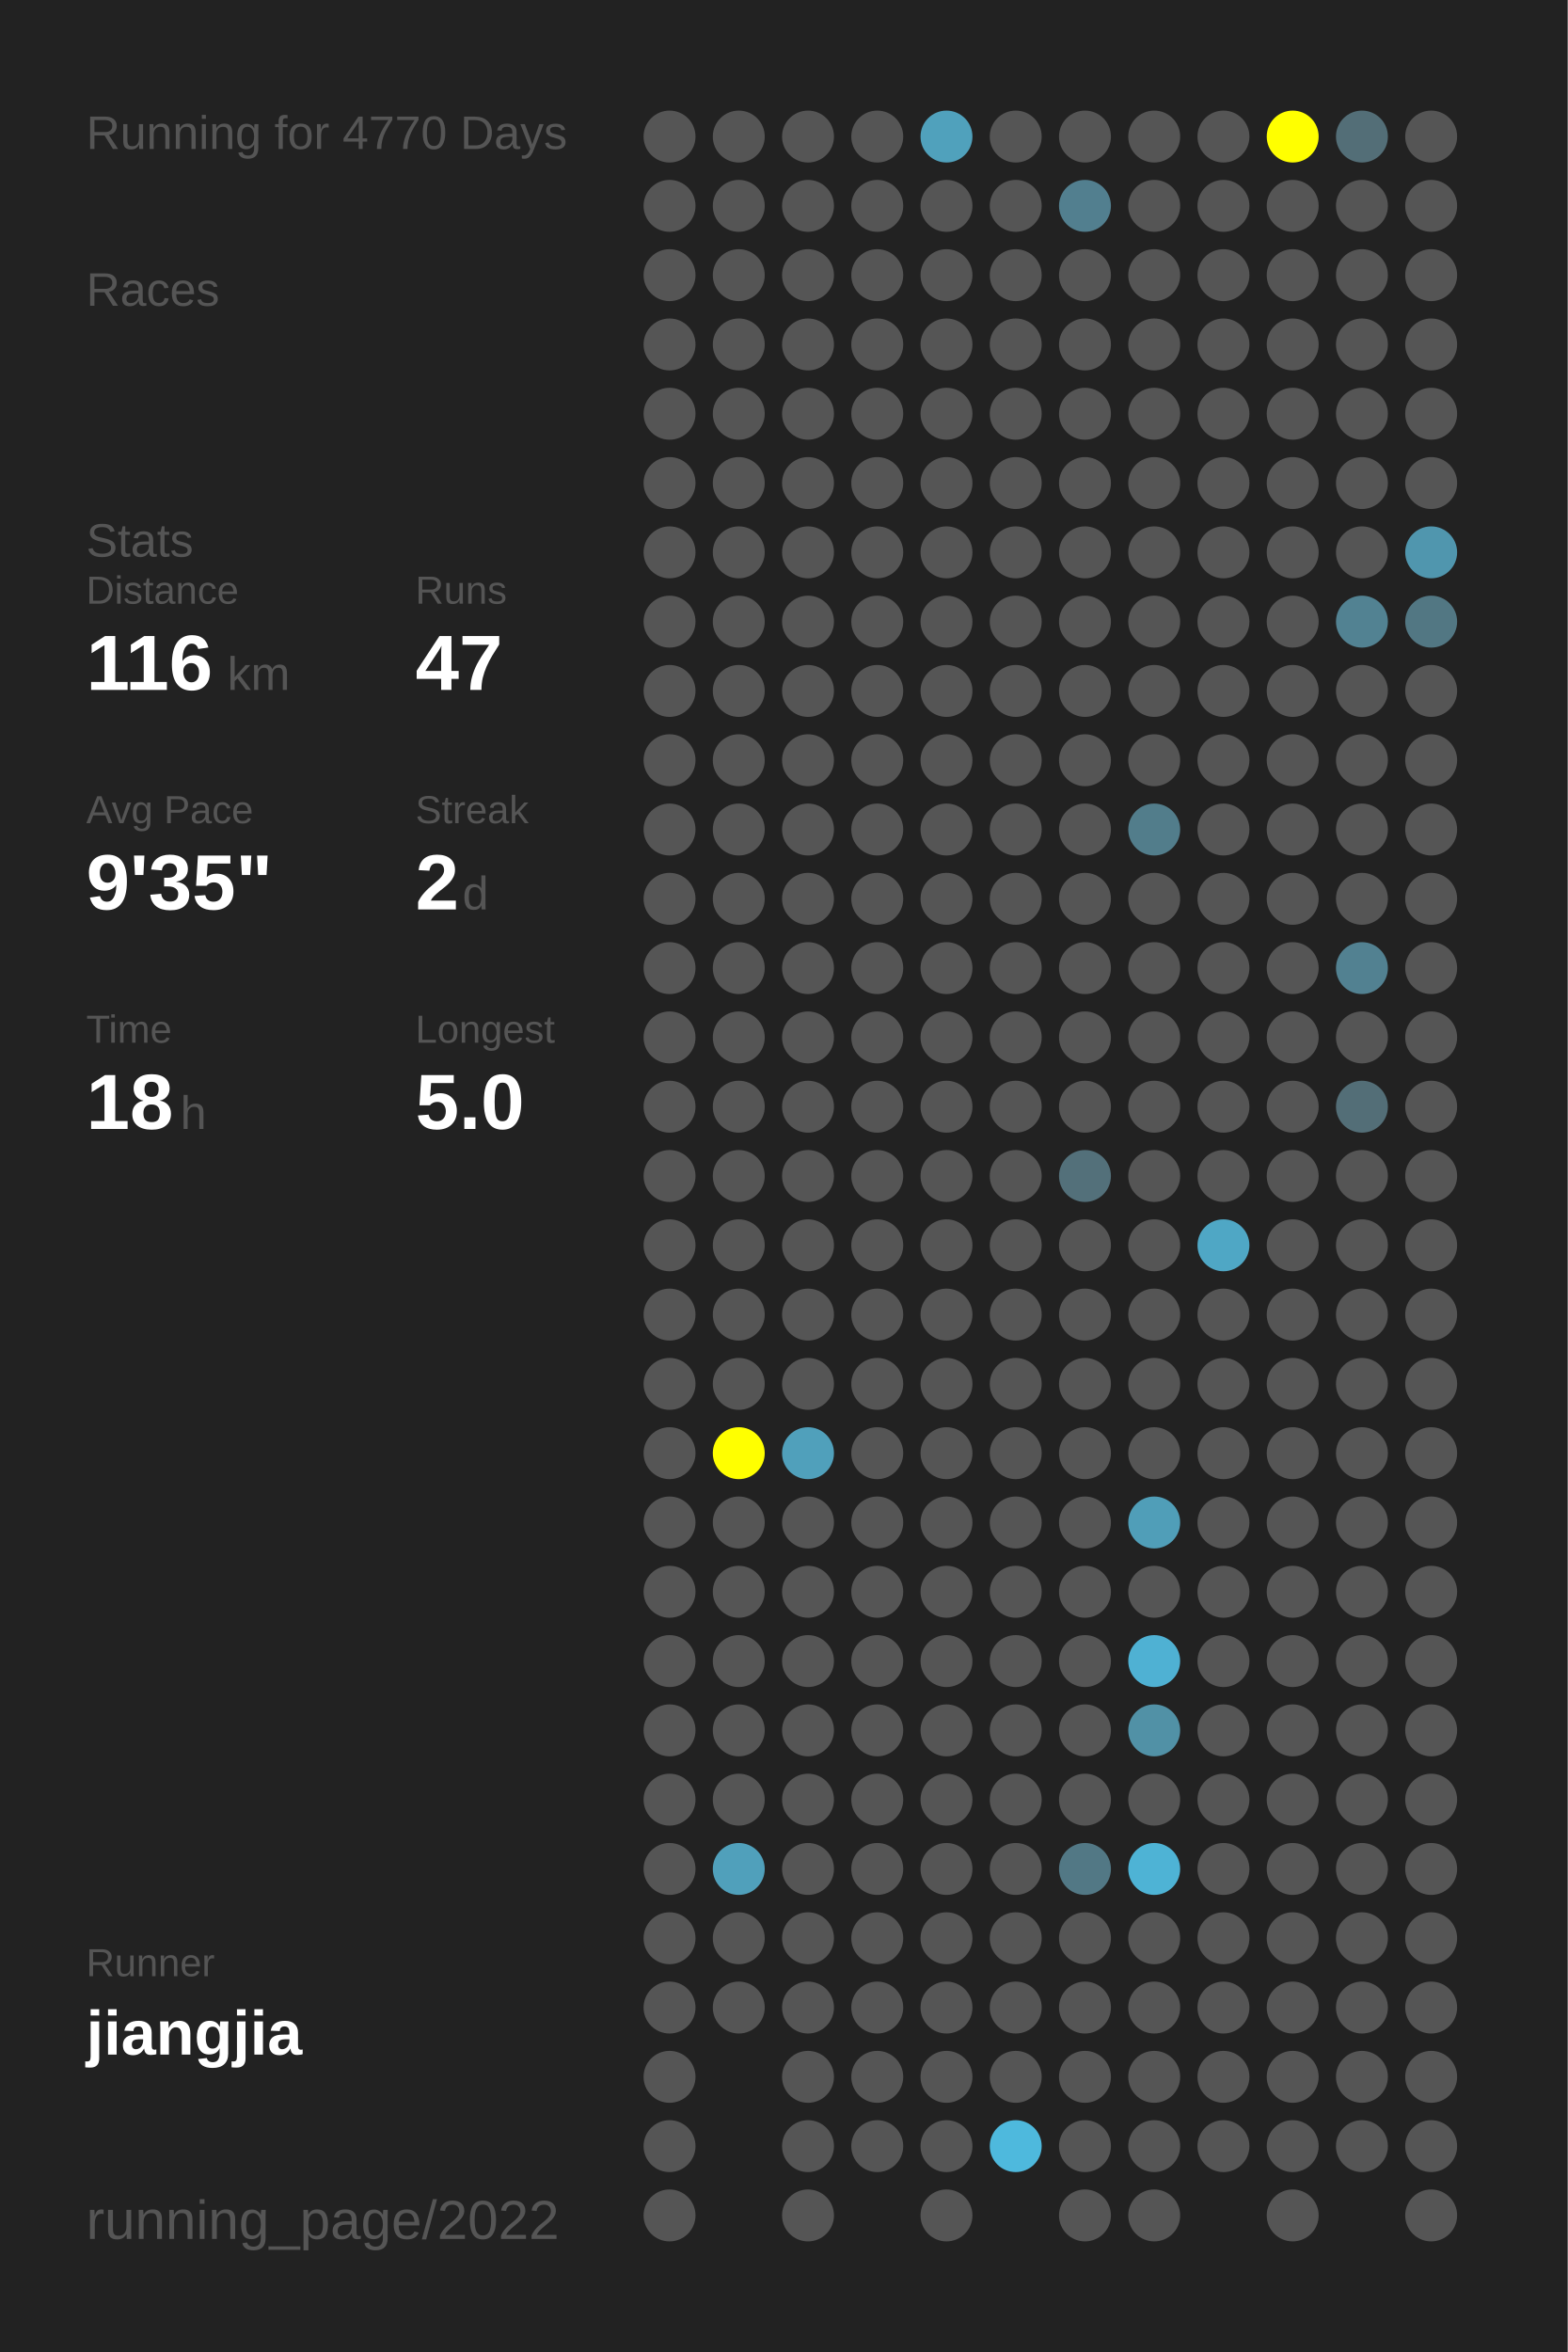
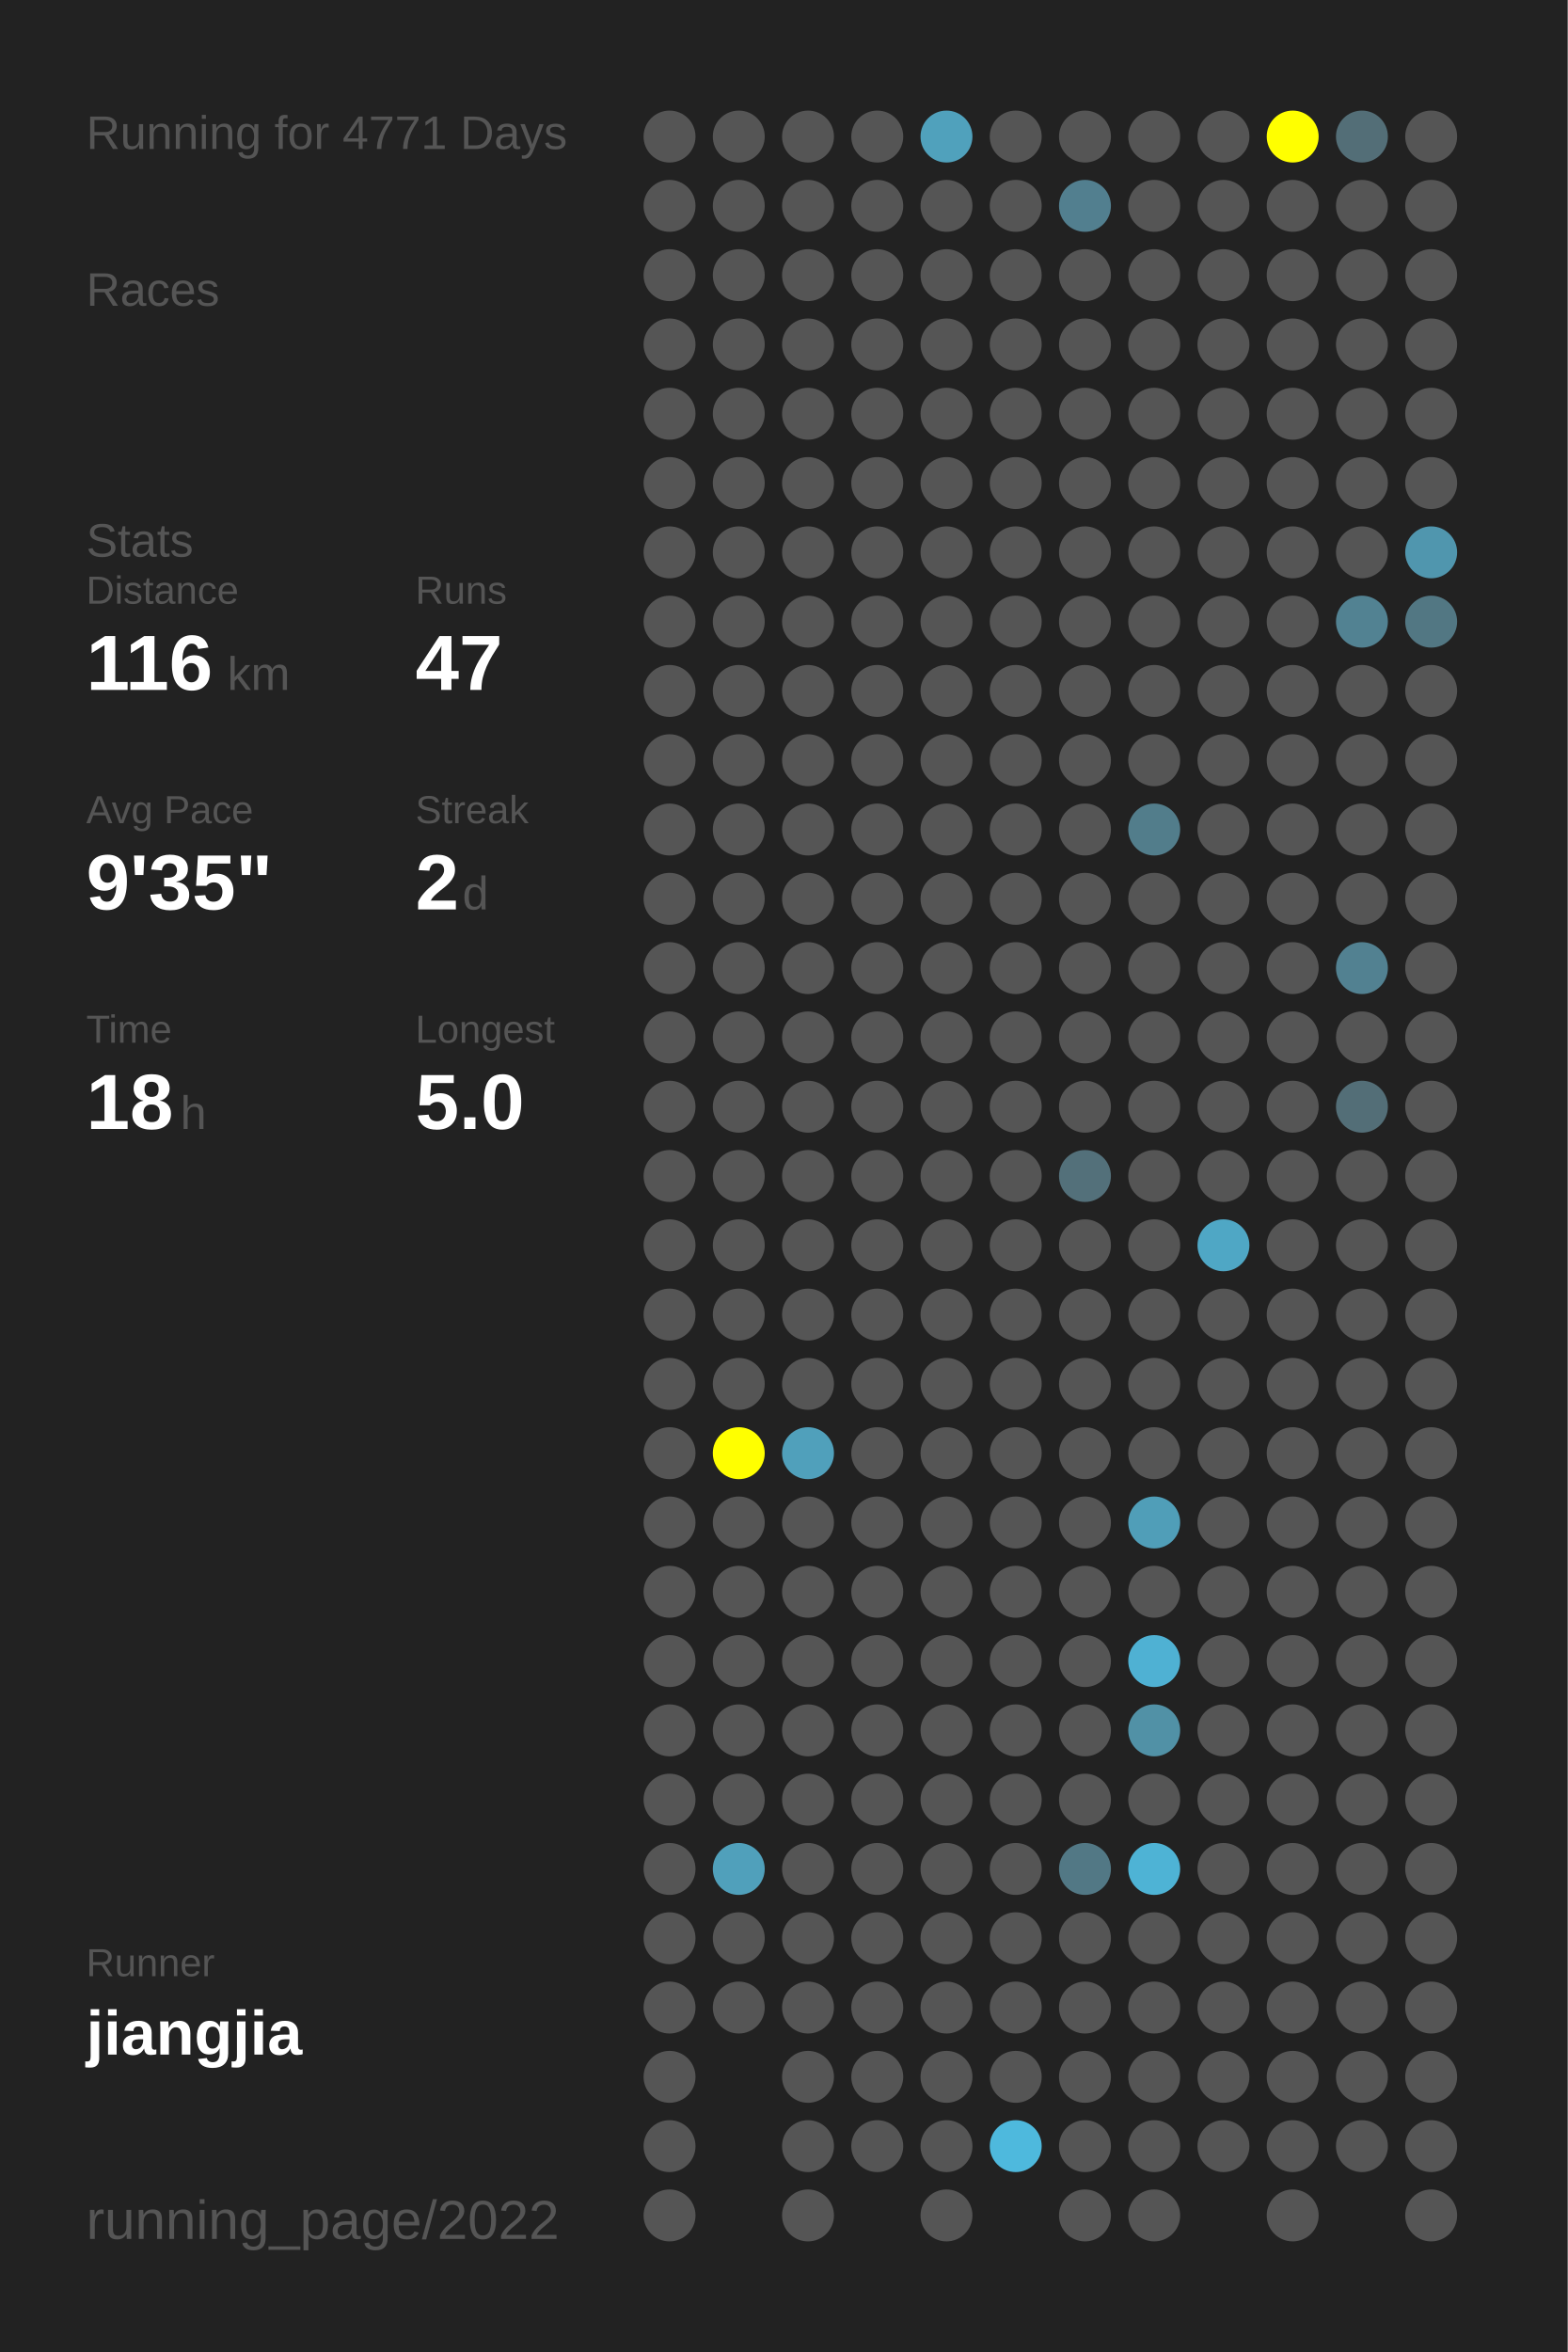
<svg xmlns="http://www.w3.org/2000/svg" baseProfile="full" height="300mm" version="1.1" viewBox="0,0,200,300" width="200mm">
  <defs />
  <rect fill="#222222" height="300" width="200" x="0" y="0" />
-   <text fill="#555555" style="font-size:6px; font-family:Arial;" x="11" y="19">Running for 4770 Days</text>
+   <text fill="#555555" style="font-size:6px; font-family:Arial;" x="11" y="19">Running for 4771 Days</text>
  <text fill="#555555" style="font-size:6px; font-family:Arial;" x="11" y="39">Races</text>
  <text fill="#555555" style="font-size:6px; font-family:Arial;" x="11" y="71">Stats</text>
  <text fill="#555555" style="font-size:5px; font-family:Arial;" x="11" y="77">Distance</text>
  <text fill="#FFFFFF" style="font-size:10px; font-family:Arial; font-weight:bold;" x="11" y="88">116</text>
  <text fill="#555555" style="font-size:6px; font-family:Arial;" x="29" y="88">km</text>
  <text fill="#555555" style="font-size:5px; font-family:Arial;" x="53" y="77">Runs</text>
  <text fill="#FFFFFF" style="font-size:10px; font-family:Arial; font-weight:bold;" x="53" y="88">47</text>
  <text fill="#555555" style="font-size:5px; font-family:Arial;" x="11" y="105">Avg Pace</text>
  <text fill="#FFFFFF" style="font-size:10px; font-family:Arial; font-weight:bold;" x="11" y="116">9'35"</text>
  <text fill="#555555" style="font-size:5px; font-family:Arial;" x="53" y="105">Streak</text>
  <text fill="#FFFFFF" style="font-size:10px; font-family:Arial; font-weight:bold;" x="53" y="116">2</text>
  <text fill="#555555" style="font-size:6px; font-family:Arial;" x="59" y="116">d</text>
  <text fill="#555555" style="font-size:5px; font-family:Arial;" x="11" y="133">Time</text>
  <text fill="#FFFFFF" style="font-size:10px; font-family:Arial; font-weight:bold;" x="11" y="144">18</text>
  <text fill="#555555" style="font-size:6px; font-family:Arial;" x="23" y="144">h</text>
  <text fill="#555555" style="font-size:5px; font-family:Arial;" x="53" y="133">Longest</text>
  <text fill="#FFFFFF" style="font-size:10px; font-family:Arial; font-weight:bold;" x="53" y="144">5.0</text>
  <text fill="#555555" style="font-size:5px; font-family:Arial;" x="11" y="252.065">Runner</text>
  <text fill="#FFFFFF" style="font-size:8px; font-family:Arial; font-weight:bold;" x="11" y="262.065">jiangjia</text>
  <text fill="#555555" style="font-size:7px; font-family:Arial;" x="11" y="285.581">running_page/2022</text>
  <circle cx="85.417" cy="17.419" fill="#555555" r="3.312" />
  <circle cx="85.417" cy="26.258" fill="#555555" r="3.312" />
  <circle cx="85.417" cy="35.097" fill="#555555" r="3.312" />
  <circle cx="85.417" cy="43.935" fill="#555555" r="3.312" />
  <circle cx="85.417" cy="52.774" fill="#555555" r="3.312" />
  <circle cx="85.417" cy="61.613" fill="#555555" r="3.312" />
  <circle cx="85.417" cy="70.452" fill="#555555" r="3.312" />
  <circle cx="85.417" cy="79.29" fill="#555555" r="3.312" />
  <circle cx="85.417" cy="88.129" fill="#555555" r="3.312" />
  <circle cx="85.417" cy="96.968" fill="#555555" r="3.312" />
  <circle cx="85.417" cy="105.806" fill="#555555" r="3.312" />
  <circle cx="85.417" cy="114.645" fill="#555555" r="3.312" />
  <circle cx="85.417" cy="123.484" fill="#555555" r="3.312" />
  <circle cx="85.417" cy="132.323" fill="#555555" r="3.312" />
  <circle cx="85.417" cy="141.161" fill="#555555" r="3.312" />
  <circle cx="85.417" cy="150" fill="#555555" r="3.312" />
  <circle cx="85.417" cy="158.839" fill="#555555" r="3.312" />
  <circle cx="85.417" cy="167.677" fill="#555555" r="3.312" />
  <circle cx="85.417" cy="176.516" fill="#555555" r="3.312" />
  <circle cx="85.417" cy="185.355" fill="#555555" r="3.312" />
  <circle cx="85.417" cy="194.194" fill="#555555" r="3.312" />
  <circle cx="85.417" cy="203.032" fill="#555555" r="3.312" />
  <circle cx="85.417" cy="211.871" fill="#555555" r="3.312" />
  <circle cx="85.417" cy="220.71" fill="#555555" r="3.312" />
  <circle cx="85.417" cy="229.548" fill="#555555" r="3.312" />
  <circle cx="85.417" cy="238.387" fill="#555555" r="3.312" />
  <circle cx="85.417" cy="247.226" fill="#555555" r="3.312" />
  <circle cx="85.417" cy="256.065" fill="#555555" r="3.312" />
  <circle cx="85.417" cy="264.903" fill="#555555" r="3.312" />
  <circle cx="85.417" cy="273.742" fill="#555555" r="3.312" />
  <circle cx="85.417" cy="282.581" fill="#555555" r="3.312" />
  <circle cx="94.25" cy="17.419" fill="#555555" r="3.312" />
  <circle cx="94.25" cy="26.258" fill="#555555" r="3.312" />
  <circle cx="94.25" cy="35.097" fill="#555555" r="3.312" />
  <circle cx="94.25" cy="43.935" fill="#555555" r="3.312" />
  <circle cx="94.25" cy="52.774" fill="#555555" r="3.312" />
  <circle cx="94.25" cy="61.613" fill="#555555" r="3.312" />
  <circle cx="94.25" cy="70.452" fill="#555555" r="3.312" />
  <circle cx="94.25" cy="79.29" fill="#555555" r="3.312" />
  <circle cx="94.25" cy="88.129" fill="#555555" r="3.312" />
  <circle cx="94.25" cy="96.968" fill="#555555" r="3.312" />
  <circle cx="94.25" cy="105.806" fill="#555555" r="3.312" />
  <circle cx="94.25" cy="114.645" fill="#555555" r="3.312" />
  <circle cx="94.25" cy="123.484" fill="#555555" r="3.312" />
  <circle cx="94.25" cy="132.323" fill="#555555" r="3.312" />
  <circle cx="94.25" cy="141.161" fill="#555555" r="3.312" />
  <circle cx="94.25" cy="150" fill="#555555" r="3.312" />
  <circle cx="94.25" cy="158.839" fill="#555555" r="3.312" />
  <circle cx="94.25" cy="167.677" fill="#555555" r="3.312" />
  <circle cx="94.25" cy="176.516" fill="#555555" r="3.312" />
  <circle cx="94.25" cy="185.355" fill="#FFFF00" r="3.312" />
  <circle cx="94.25" cy="194.194" fill="#555555" r="3.312" />
  <circle cx="94.25" cy="203.032" fill="#555555" r="3.312" />
  <circle cx="94.25" cy="211.871" fill="#555555" r="3.312" />
  <circle cx="94.25" cy="220.71" fill="#555555" r="3.312" />
  <circle cx="94.25" cy="229.548" fill="#555555" r="3.312" />
  <circle cx="94.25" cy="238.387" fill="#50a0bb" r="3.312" />
  <circle cx="94.25" cy="247.226" fill="#555555" r="3.312" />
  <circle cx="94.25" cy="256.065" fill="#555555" r="3.312" />
  <circle cx="103.083" cy="17.419" fill="#555555" r="3.312" />
  <circle cx="103.083" cy="26.258" fill="#555555" r="3.312" />
  <circle cx="103.083" cy="35.097" fill="#555555" r="3.312" />
  <circle cx="103.083" cy="43.935" fill="#555555" r="3.312" />
  <circle cx="103.083" cy="52.774" fill="#555555" r="3.312" />
  <circle cx="103.083" cy="61.613" fill="#555555" r="3.312" />
  <circle cx="103.083" cy="70.452" fill="#555555" r="3.312" />
  <circle cx="103.083" cy="79.29" fill="#555555" r="3.312" />
  <circle cx="103.083" cy="88.129" fill="#555555" r="3.312" />
  <circle cx="103.083" cy="96.968" fill="#555555" r="3.312" />
  <circle cx="103.083" cy="105.806" fill="#555555" r="3.312" />
  <circle cx="103.083" cy="114.645" fill="#555555" r="3.312" />
  <circle cx="103.083" cy="123.484" fill="#555555" r="3.312" />
  <circle cx="103.083" cy="132.323" fill="#555555" r="3.312" />
  <circle cx="103.083" cy="141.161" fill="#555555" r="3.312" />
  <circle cx="103.083" cy="150" fill="#555555" r="3.312" />
  <circle cx="103.083" cy="158.839" fill="#555555" r="3.312" />
  <circle cx="103.083" cy="167.677" fill="#555555" r="3.312" />
  <circle cx="103.083" cy="176.516" fill="#555555" r="3.312" />
  <circle cx="103.083" cy="185.355" fill="#50a0bb" r="3.312" />
  <circle cx="103.083" cy="194.194" fill="#555555" r="3.312" />
  <circle cx="103.083" cy="203.032" fill="#555555" r="3.312" />
  <circle cx="103.083" cy="211.871" fill="#555555" r="3.312" />
  <circle cx="103.083" cy="220.71" fill="#555555" r="3.312" />
  <circle cx="103.083" cy="229.548" fill="#555555" r="3.312" />
  <circle cx="103.083" cy="238.387" fill="#555555" r="3.312" />
  <circle cx="103.083" cy="247.226" fill="#555555" r="3.312" />
  <circle cx="103.083" cy="256.065" fill="#555555" r="3.312" />
  <circle cx="103.083" cy="264.903" fill="#555555" r="3.312" />
  <circle cx="103.083" cy="273.742" fill="#555555" r="3.312" />
  <circle cx="103.083" cy="282.581" fill="#555555" r="3.312" />
  <circle cx="111.917" cy="17.419" fill="#555555" r="3.312" />
  <circle cx="111.917" cy="26.258" fill="#555555" r="3.312" />
  <circle cx="111.917" cy="35.097" fill="#555555" r="3.312" />
  <circle cx="111.917" cy="43.935" fill="#555555" r="3.312" />
  <circle cx="111.917" cy="52.774" fill="#555555" r="3.312" />
  <circle cx="111.917" cy="61.613" fill="#555555" r="3.312" />
  <circle cx="111.917" cy="70.452" fill="#555555" r="3.312" />
  <circle cx="111.917" cy="79.29" fill="#555555" r="3.312" />
  <circle cx="111.917" cy="88.129" fill="#555555" r="3.312" />
  <circle cx="111.917" cy="96.968" fill="#555555" r="3.312" />
  <circle cx="111.917" cy="105.806" fill="#555555" r="3.312" />
  <circle cx="111.917" cy="114.645" fill="#555555" r="3.312" />
  <circle cx="111.917" cy="123.484" fill="#555555" r="3.312" />
  <circle cx="111.917" cy="132.323" fill="#555555" r="3.312" />
  <circle cx="111.917" cy="141.161" fill="#555555" r="3.312" />
  <circle cx="111.917" cy="150" fill="#555555" r="3.312" />
  <circle cx="111.917" cy="158.839" fill="#555555" r="3.312" />
  <circle cx="111.917" cy="167.677" fill="#555555" r="3.312" />
  <circle cx="111.917" cy="176.516" fill="#555555" r="3.312" />
  <circle cx="111.917" cy="185.355" fill="#555555" r="3.312" />
  <circle cx="111.917" cy="194.194" fill="#555555" r="3.312" />
  <circle cx="111.917" cy="203.032" fill="#555555" r="3.312" />
  <circle cx="111.917" cy="211.871" fill="#555555" r="3.312" />
  <circle cx="111.917" cy="220.71" fill="#555555" r="3.312" />
  <circle cx="111.917" cy="229.548" fill="#555555" r="3.312" />
  <circle cx="111.917" cy="238.387" fill="#555555" r="3.312" />
  <circle cx="111.917" cy="247.226" fill="#555555" r="3.312" />
  <circle cx="111.917" cy="256.065" fill="#555555" r="3.312" />
  <circle cx="111.917" cy="264.903" fill="#555555" r="3.312" />
  <circle cx="111.917" cy="273.742" fill="#555555" r="3.312" />
  <circle cx="120.75" cy="17.419" fill="#50a1bc" r="3.312" />
  <circle cx="120.75" cy="26.258" fill="#555555" r="3.312" />
  <circle cx="120.75" cy="35.097" fill="#555555" r="3.312" />
  <circle cx="120.75" cy="43.935" fill="#555555" r="3.312" />
  <circle cx="120.75" cy="52.774" fill="#555555" r="3.312" />
  <circle cx="120.75" cy="61.613" fill="#555555" r="3.312" />
  <circle cx="120.75" cy="70.452" fill="#555555" r="3.312" />
  <circle cx="120.75" cy="79.29" fill="#555555" r="3.312" />
  <circle cx="120.75" cy="88.129" fill="#555555" r="3.312" />
  <circle cx="120.75" cy="96.968" fill="#555555" r="3.312" />
  <circle cx="120.75" cy="105.806" fill="#555555" r="3.312" />
  <circle cx="120.75" cy="114.645" fill="#555555" r="3.312" />
  <circle cx="120.75" cy="123.484" fill="#555555" r="3.312" />
  <circle cx="120.75" cy="132.323" fill="#555555" r="3.312" />
  <circle cx="120.75" cy="141.161" fill="#555555" r="3.312" />
  <circle cx="120.75" cy="150" fill="#555555" r="3.312" />
  <circle cx="120.75" cy="158.839" fill="#555555" r="3.312" />
  <circle cx="120.75" cy="167.677" fill="#555555" r="3.312" />
  <circle cx="120.75" cy="176.516" fill="#555555" r="3.312" />
  <circle cx="120.75" cy="185.355" fill="#555555" r="3.312" />
  <circle cx="120.75" cy="194.194" fill="#555555" r="3.312" />
  <circle cx="120.75" cy="203.032" fill="#555555" r="3.312" />
  <circle cx="120.75" cy="211.871" fill="#555555" r="3.312" />
  <circle cx="120.75" cy="220.71" fill="#555555" r="3.312" />
  <circle cx="120.75" cy="229.548" fill="#555555" r="3.312" />
  <circle cx="120.75" cy="238.387" fill="#555555" r="3.312" />
  <circle cx="120.75" cy="247.226" fill="#555555" r="3.312" />
  <circle cx="120.75" cy="256.065" fill="#555555" r="3.312" />
  <circle cx="120.75" cy="264.903" fill="#555555" r="3.312" />
  <circle cx="120.75" cy="273.742" fill="#555555" r="3.312" />
  <circle cx="120.75" cy="282.581" fill="#555555" r="3.312" />
  <circle cx="129.583" cy="17.419" fill="#555555" r="3.312" />
  <circle cx="129.583" cy="26.258" fill="#555555" r="3.312" />
  <circle cx="129.583" cy="35.097" fill="#555555" r="3.312" />
  <circle cx="129.583" cy="43.935" fill="#555555" r="3.312" />
  <circle cx="129.583" cy="52.774" fill="#555555" r="3.312" />
  <circle cx="129.583" cy="61.613" fill="#555555" r="3.312" />
  <circle cx="129.583" cy="70.452" fill="#555555" r="3.312" />
  <circle cx="129.583" cy="79.29" fill="#555555" r="3.312" />
  <circle cx="129.583" cy="88.129" fill="#555555" r="3.312" />
  <circle cx="129.583" cy="96.968" fill="#555555" r="3.312" />
  <circle cx="129.583" cy="105.806" fill="#555555" r="3.312" />
  <circle cx="129.583" cy="114.645" fill="#555555" r="3.312" />
  <circle cx="129.583" cy="123.484" fill="#555555" r="3.312" />
  <circle cx="129.583" cy="132.323" fill="#555555" r="3.312" />
  <circle cx="129.583" cy="141.161" fill="#555555" r="3.312" />
  <circle cx="129.583" cy="150" fill="#555555" r="3.312" />
  <circle cx="129.583" cy="158.839" fill="#555555" r="3.312" />
  <circle cx="129.583" cy="167.677" fill="#555555" r="3.312" />
  <circle cx="129.583" cy="176.516" fill="#555555" r="3.312" />
  <circle cx="129.583" cy="185.355" fill="#555555" r="3.312" />
  <circle cx="129.583" cy="194.194" fill="#555555" r="3.312" />
  <circle cx="129.583" cy="203.032" fill="#555555" r="3.312" />
  <circle cx="129.583" cy="211.871" fill="#555555" r="3.312" />
  <circle cx="129.583" cy="220.71" fill="#555555" r="3.312" />
  <circle cx="129.583" cy="229.548" fill="#555555" r="3.312" />
  <circle cx="129.583" cy="238.387" fill="#555555" r="3.312" />
  <circle cx="129.583" cy="247.226" fill="#555555" r="3.312" />
  <circle cx="129.583" cy="256.065" fill="#555555" r="3.312" />
  <circle cx="129.583" cy="264.903" fill="#555555" r="3.312" />
  <circle cx="129.583" cy="273.742" fill="#4eb9dd" r="3.312" />
  <circle cx="138.417" cy="17.419" fill="#555555" r="3.312" />
  <circle cx="138.417" cy="26.258" fill="#527f8f" r="3.312" />
  <circle cx="138.417" cy="35.097" fill="#555555" r="3.312" />
  <circle cx="138.417" cy="43.935" fill="#555555" r="3.312" />
  <circle cx="138.417" cy="52.774" fill="#555555" r="3.312" />
  <circle cx="138.417" cy="61.613" fill="#555555" r="3.312" />
  <circle cx="138.417" cy="70.452" fill="#555555" r="3.312" />
  <circle cx="138.417" cy="79.29" fill="#555555" r="3.312" />
  <circle cx="138.417" cy="88.129" fill="#555555" r="3.312" />
  <circle cx="138.417" cy="96.968" fill="#555555" r="3.312" />
  <circle cx="138.417" cy="105.806" fill="#555555" r="3.312" />
  <circle cx="138.417" cy="114.645" fill="#555555" r="3.312" />
  <circle cx="138.417" cy="123.484" fill="#555555" r="3.312" />
  <circle cx="138.417" cy="132.323" fill="#555555" r="3.312" />
  <circle cx="138.417" cy="141.161" fill="#555555" r="3.312" />
  <circle cx="138.417" cy="150" fill="#53707a" r="3.312" />
  <circle cx="138.417" cy="158.839" fill="#555555" r="3.312" />
  <circle cx="138.417" cy="167.677" fill="#555555" r="3.312" />
  <circle cx="138.417" cy="176.516" fill="#555555" r="3.312" />
  <circle cx="138.417" cy="185.355" fill="#555555" r="3.312" />
  <circle cx="138.417" cy="194.194" fill="#555555" r="3.312" />
  <circle cx="138.417" cy="203.032" fill="#555555" r="3.312" />
  <circle cx="138.417" cy="211.871" fill="#555555" r="3.312" />
  <circle cx="138.417" cy="220.71" fill="#555555" r="3.312" />
  <circle cx="138.417" cy="229.548" fill="#555555" r="3.312" />
  <circle cx="138.417" cy="238.387" fill="#527885" r="3.312" />
  <circle cx="138.417" cy="247.226" fill="#555555" r="3.312" />
  <circle cx="138.417" cy="256.065" fill="#555555" r="3.312" />
  <circle cx="138.417" cy="264.903" fill="#555555" r="3.312" />
  <circle cx="138.417" cy="273.742" fill="#555555" r="3.312" />
  <circle cx="138.417" cy="282.581" fill="#555555" r="3.312" />
  <circle cx="147.25" cy="17.419" fill="#555555" r="3.312" />
  <circle cx="147.25" cy="26.258" fill="#555555" r="3.312" />
  <circle cx="147.25" cy="35.097" fill="#555555" r="3.312" />
  <circle cx="147.25" cy="43.935" fill="#555555" r="3.312" />
  <circle cx="147.25" cy="52.774" fill="#555555" r="3.312" />
  <circle cx="147.25" cy="61.613" fill="#555555" r="3.312" />
  <circle cx="147.25" cy="70.452" fill="#555555" r="3.312" />
  <circle cx="147.25" cy="79.29" fill="#555555" r="3.312" />
  <circle cx="147.25" cy="88.129" fill="#555555" r="3.312" />
  <circle cx="147.25" cy="96.968" fill="#555555" r="3.312" />
  <circle cx="147.25" cy="105.806" fill="#527d8b" r="3.312" />
  <circle cx="147.25" cy="114.645" fill="#555555" r="3.312" />
  <circle cx="147.25" cy="123.484" fill="#555555" r="3.312" />
  <circle cx="147.25" cy="132.323" fill="#555555" r="3.312" />
  <circle cx="147.25" cy="141.161" fill="#555555" r="3.312" />
  <circle cx="147.25" cy="150" fill="#555555" r="3.312" />
  <circle cx="147.25" cy="158.839" fill="#555555" r="3.312" />
  <circle cx="147.25" cy="167.677" fill="#555555" r="3.312" />
  <circle cx="147.25" cy="176.516" fill="#555555" r="3.312" />
  <circle cx="147.25" cy="185.355" fill="#555555" r="3.312" />
  <circle cx="147.25" cy="194.194" fill="#509eb8" r="3.312" />
  <circle cx="147.25" cy="203.032" fill="#555555" r="3.312" />
  <circle cx="147.25" cy="211.871" fill="#4fb1d3" r="3.312" />
  <circle cx="147.25" cy="220.71" fill="#5191a6" r="3.312" />
  <circle cx="147.25" cy="229.548" fill="#555555" r="3.312" />
  <circle cx="147.25" cy="238.387" fill="#4eb3d5" r="3.312" />
  <circle cx="147.25" cy="247.226" fill="#555555" r="3.312" />
  <circle cx="147.25" cy="256.065" fill="#555555" r="3.312" />
  <circle cx="147.25" cy="264.903" fill="#555555" r="3.312" />
  <circle cx="147.25" cy="273.742" fill="#555555" r="3.312" />
  <circle cx="147.25" cy="282.581" fill="#555555" r="3.312" />
  <circle cx="156.083" cy="17.419" fill="#555555" r="3.312" />
  <circle cx="156.083" cy="26.258" fill="#555555" r="3.312" />
  <circle cx="156.083" cy="35.097" fill="#555555" r="3.312" />
  <circle cx="156.083" cy="43.935" fill="#555555" r="3.312" />
  <circle cx="156.083" cy="52.774" fill="#555555" r="3.312" />
  <circle cx="156.083" cy="61.613" fill="#555555" r="3.312" />
  <circle cx="156.083" cy="70.452" fill="#555555" r="3.312" />
  <circle cx="156.083" cy="79.29" fill="#555555" r="3.312" />
  <circle cx="156.083" cy="88.129" fill="#555555" r="3.312" />
  <circle cx="156.083" cy="96.968" fill="#555555" r="3.312" />
  <circle cx="156.083" cy="105.806" fill="#555555" r="3.312" />
  <circle cx="156.083" cy="114.645" fill="#555555" r="3.312" />
  <circle cx="156.083" cy="123.484" fill="#555555" r="3.312" />
  <circle cx="156.083" cy="132.323" fill="#555555" r="3.312" />
  <circle cx="156.083" cy="141.161" fill="#555555" r="3.312" />
  <circle cx="156.083" cy="150" fill="#555555" r="3.312" />
  <circle cx="156.083" cy="158.839" fill="#4fa7c5" r="3.312" />
  <circle cx="156.083" cy="167.677" fill="#555555" r="3.312" />
  <circle cx="156.083" cy="176.516" fill="#555555" r="3.312" />
  <circle cx="156.083" cy="185.355" fill="#555555" r="3.312" />
  <circle cx="156.083" cy="194.194" fill="#555555" r="3.312" />
  <circle cx="156.083" cy="203.032" fill="#555555" r="3.312" />
  <circle cx="156.083" cy="211.871" fill="#555555" r="3.312" />
  <circle cx="156.083" cy="220.71" fill="#555555" r="3.312" />
  <circle cx="156.083" cy="229.548" fill="#555555" r="3.312" />
  <circle cx="156.083" cy="238.387" fill="#555555" r="3.312" />
  <circle cx="156.083" cy="247.226" fill="#555555" r="3.312" />
  <circle cx="156.083" cy="256.065" fill="#555555" r="3.312" />
  <circle cx="156.083" cy="264.903" fill="#555555" r="3.312" />
  <circle cx="156.083" cy="273.742" fill="#555555" r="3.312" />
  <circle cx="164.917" cy="17.419" fill="#FFFF00" r="3.312" />
  <circle cx="164.917" cy="26.258" fill="#555555" r="3.312" />
  <circle cx="164.917" cy="35.097" fill="#555555" r="3.312" />
  <circle cx="164.917" cy="43.935" fill="#555555" r="3.312" />
  <circle cx="164.917" cy="52.774" fill="#555555" r="3.312" />
  <circle cx="164.917" cy="61.613" fill="#555555" r="3.312" />
  <circle cx="164.917" cy="70.452" fill="#555555" r="3.312" />
  <circle cx="164.917" cy="79.29" fill="#555555" r="3.312" />
  <circle cx="164.917" cy="88.129" fill="#555555" r="3.312" />
  <circle cx="164.917" cy="96.968" fill="#555555" r="3.312" />
  <circle cx="164.917" cy="105.806" fill="#555555" r="3.312" />
  <circle cx="164.917" cy="114.645" fill="#555555" r="3.312" />
  <circle cx="164.917" cy="123.484" fill="#555555" r="3.312" />
  <circle cx="164.917" cy="132.323" fill="#555555" r="3.312" />
  <circle cx="164.917" cy="141.161" fill="#555555" r="3.312" />
  <circle cx="164.917" cy="150" fill="#555555" r="3.312" />
  <circle cx="164.917" cy="158.839" fill="#555555" r="3.312" />
  <circle cx="164.917" cy="167.677" fill="#555555" r="3.312" />
  <circle cx="164.917" cy="176.516" fill="#555555" r="3.312" />
  <circle cx="164.917" cy="185.355" fill="#555555" r="3.312" />
  <circle cx="164.917" cy="194.194" fill="#555555" r="3.312" />
  <circle cx="164.917" cy="203.032" fill="#555555" r="3.312" />
  <circle cx="164.917" cy="211.871" fill="#555555" r="3.312" />
  <circle cx="164.917" cy="220.71" fill="#555555" r="3.312" />
  <circle cx="164.917" cy="229.548" fill="#555555" r="3.312" />
  <circle cx="164.917" cy="238.387" fill="#555555" r="3.312" />
  <circle cx="164.917" cy="247.226" fill="#555555" r="3.312" />
  <circle cx="164.917" cy="256.065" fill="#555555" r="3.312" />
  <circle cx="164.917" cy="264.903" fill="#555555" r="3.312" />
  <circle cx="164.917" cy="273.742" fill="#555555" r="3.312" />
  <circle cx="164.917" cy="282.581" fill="#555555" r="3.312" />
  <circle cx="173.75" cy="17.419" fill="#536e77" r="3.312" />
  <circle cx="173.75" cy="26.258" fill="#555555" r="3.312" />
  <circle cx="173.75" cy="35.097" fill="#555555" r="3.312" />
  <circle cx="173.75" cy="43.935" fill="#555555" r="3.312" />
  <circle cx="173.75" cy="52.774" fill="#555555" r="3.312" />
  <circle cx="173.75" cy="61.613" fill="#555555" r="3.312" />
  <circle cx="173.75" cy="70.452" fill="#555555" r="3.312" />
  <circle cx="173.75" cy="79.29" fill="#528292" r="3.312" />
  <circle cx="173.75" cy="88.129" fill="#555555" r="3.312" />
  <circle cx="173.75" cy="96.968" fill="#555555" r="3.312" />
  <circle cx="173.75" cy="105.806" fill="#555555" r="3.312" />
  <circle cx="173.75" cy="114.645" fill="#555555" r="3.312" />
  <circle cx="173.75" cy="123.484" fill="#528191" r="3.312" />
  <circle cx="173.75" cy="132.323" fill="#555555" r="3.312" />
  <circle cx="173.75" cy="141.161" fill="#536e77" r="3.312" />
  <circle cx="173.75" cy="150" fill="#555555" r="3.312" />
  <circle cx="173.75" cy="158.839" fill="#555555" r="3.312" />
  <circle cx="173.75" cy="167.677" fill="#555555" r="3.312" />
  <circle cx="173.75" cy="176.516" fill="#555555" r="3.312" />
  <circle cx="173.75" cy="185.355" fill="#555555" r="3.312" />
  <circle cx="173.75" cy="194.194" fill="#555555" r="3.312" />
  <circle cx="173.75" cy="203.032" fill="#555555" r="3.312" />
  <circle cx="173.75" cy="211.871" fill="#555555" r="3.312" />
  <circle cx="173.75" cy="220.71" fill="#555555" r="3.312" />
  <circle cx="173.75" cy="229.548" fill="#555555" r="3.312" />
  <circle cx="173.75" cy="238.387" fill="#555555" r="3.312" />
  <circle cx="173.75" cy="247.226" fill="#555555" r="3.312" />
  <circle cx="173.75" cy="256.065" fill="#555555" r="3.312" />
  <circle cx="173.75" cy="264.903" fill="#555555" r="3.312" />
  <circle cx="173.75" cy="273.742" fill="#555555" r="3.312" />
  <circle cx="182.583" cy="17.419" fill="#555555" r="3.312" />
  <circle cx="182.583" cy="26.258" fill="#555555" r="3.312" />
  <circle cx="182.583" cy="35.097" fill="#555555" r="3.312" />
  <circle cx="182.583" cy="43.935" fill="#555555" r="3.312" />
  <circle cx="182.583" cy="52.774" fill="#555555" r="3.312" />
  <circle cx="182.583" cy="61.613" fill="#555555" r="3.312" />
  <circle cx="182.583" cy="70.452" fill="#5096ae" r="3.312" />
  <circle cx="182.583" cy="79.29" fill="#527783" r="3.312" />
  <circle cx="182.583" cy="88.129" fill="#555555" r="3.312" />
  <circle cx="182.583" cy="96.968" fill="#555555" r="3.312" />
  <circle cx="182.583" cy="105.806" fill="#555555" r="3.312" />
  <circle cx="182.583" cy="114.645" fill="#555555" r="3.312" />
  <circle cx="182.583" cy="123.484" fill="#555555" r="3.312" />
  <circle cx="182.583" cy="132.323" fill="#555555" r="3.312" />
  <circle cx="182.583" cy="141.161" fill="#555555" r="3.312" />
  <circle cx="182.583" cy="150" fill="#555555" r="3.312" />
  <circle cx="182.583" cy="158.839" fill="#555555" r="3.312" />
  <circle cx="182.583" cy="167.677" fill="#555555" r="3.312" />
  <circle cx="182.583" cy="176.516" fill="#555555" r="3.312" />
  <circle cx="182.583" cy="185.355" fill="#555555" r="3.312" />
  <circle cx="182.583" cy="194.194" fill="#555555" r="3.312" />
  <circle cx="182.583" cy="203.032" fill="#555555" r="3.312" />
  <circle cx="182.583" cy="211.871" fill="#555555" r="3.312" />
  <circle cx="182.583" cy="220.71" fill="#555555" r="3.312" />
  <circle cx="182.583" cy="229.548" fill="#555555" r="3.312" />
  <circle cx="182.583" cy="238.387" fill="#555555" r="3.312" />
  <circle cx="182.583" cy="247.226" fill="#555555" r="3.312" />
  <circle cx="182.583" cy="256.065" fill="#555555" r="3.312" />
  <circle cx="182.583" cy="264.903" fill="#555555" r="3.312" />
  <circle cx="182.583" cy="273.742" fill="#555555" r="3.312" />
  <circle cx="182.583" cy="282.581" fill="#555555" r="3.312" />
</svg>
